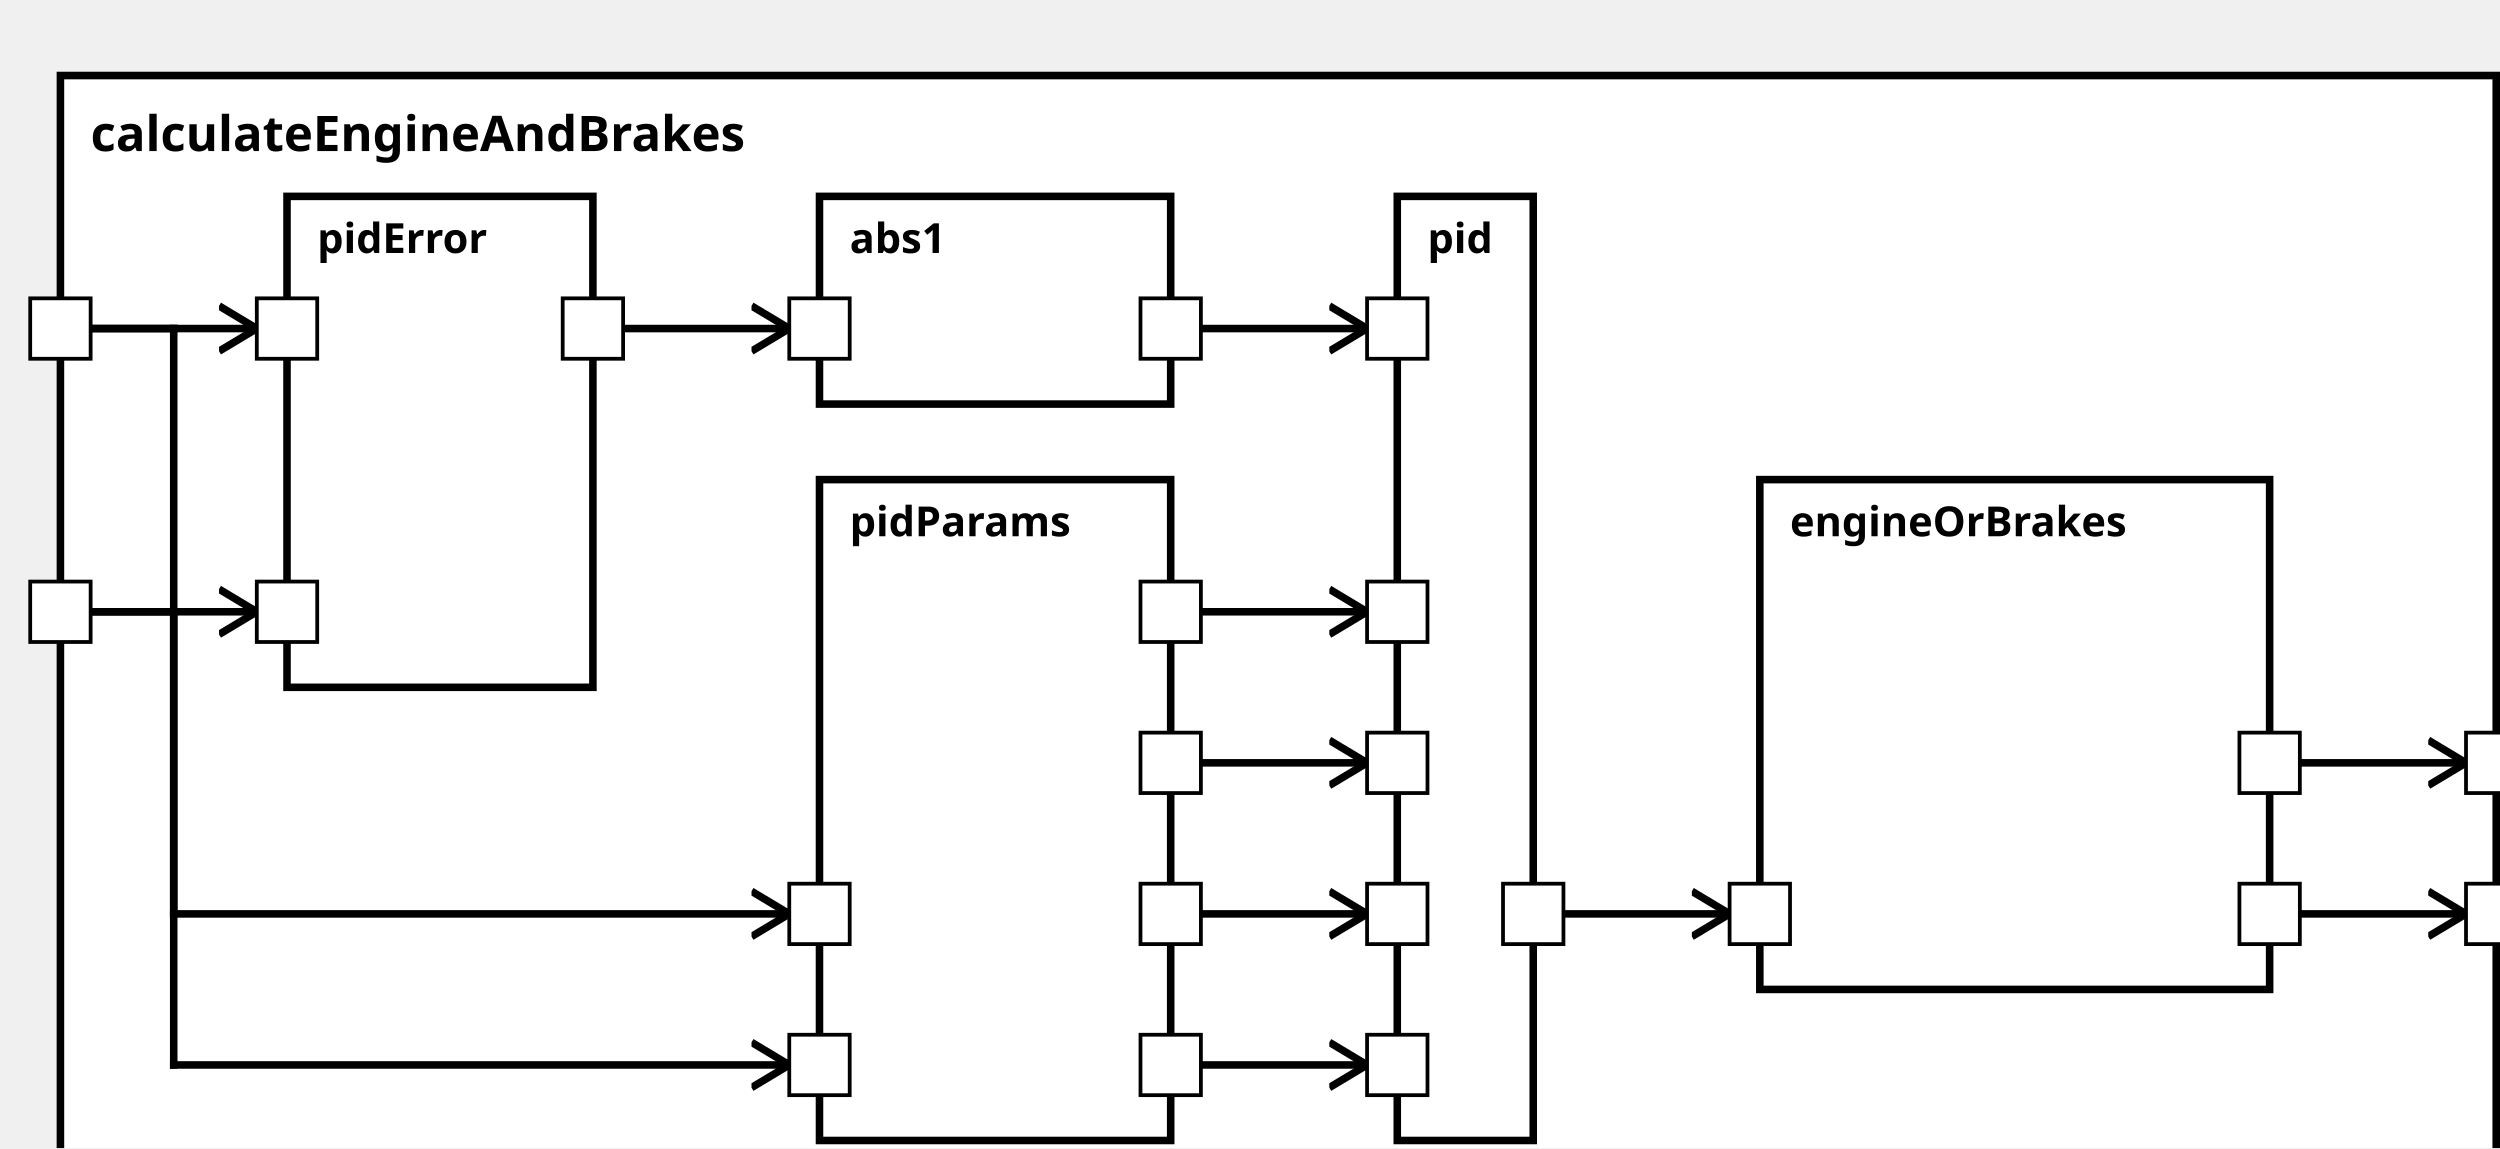
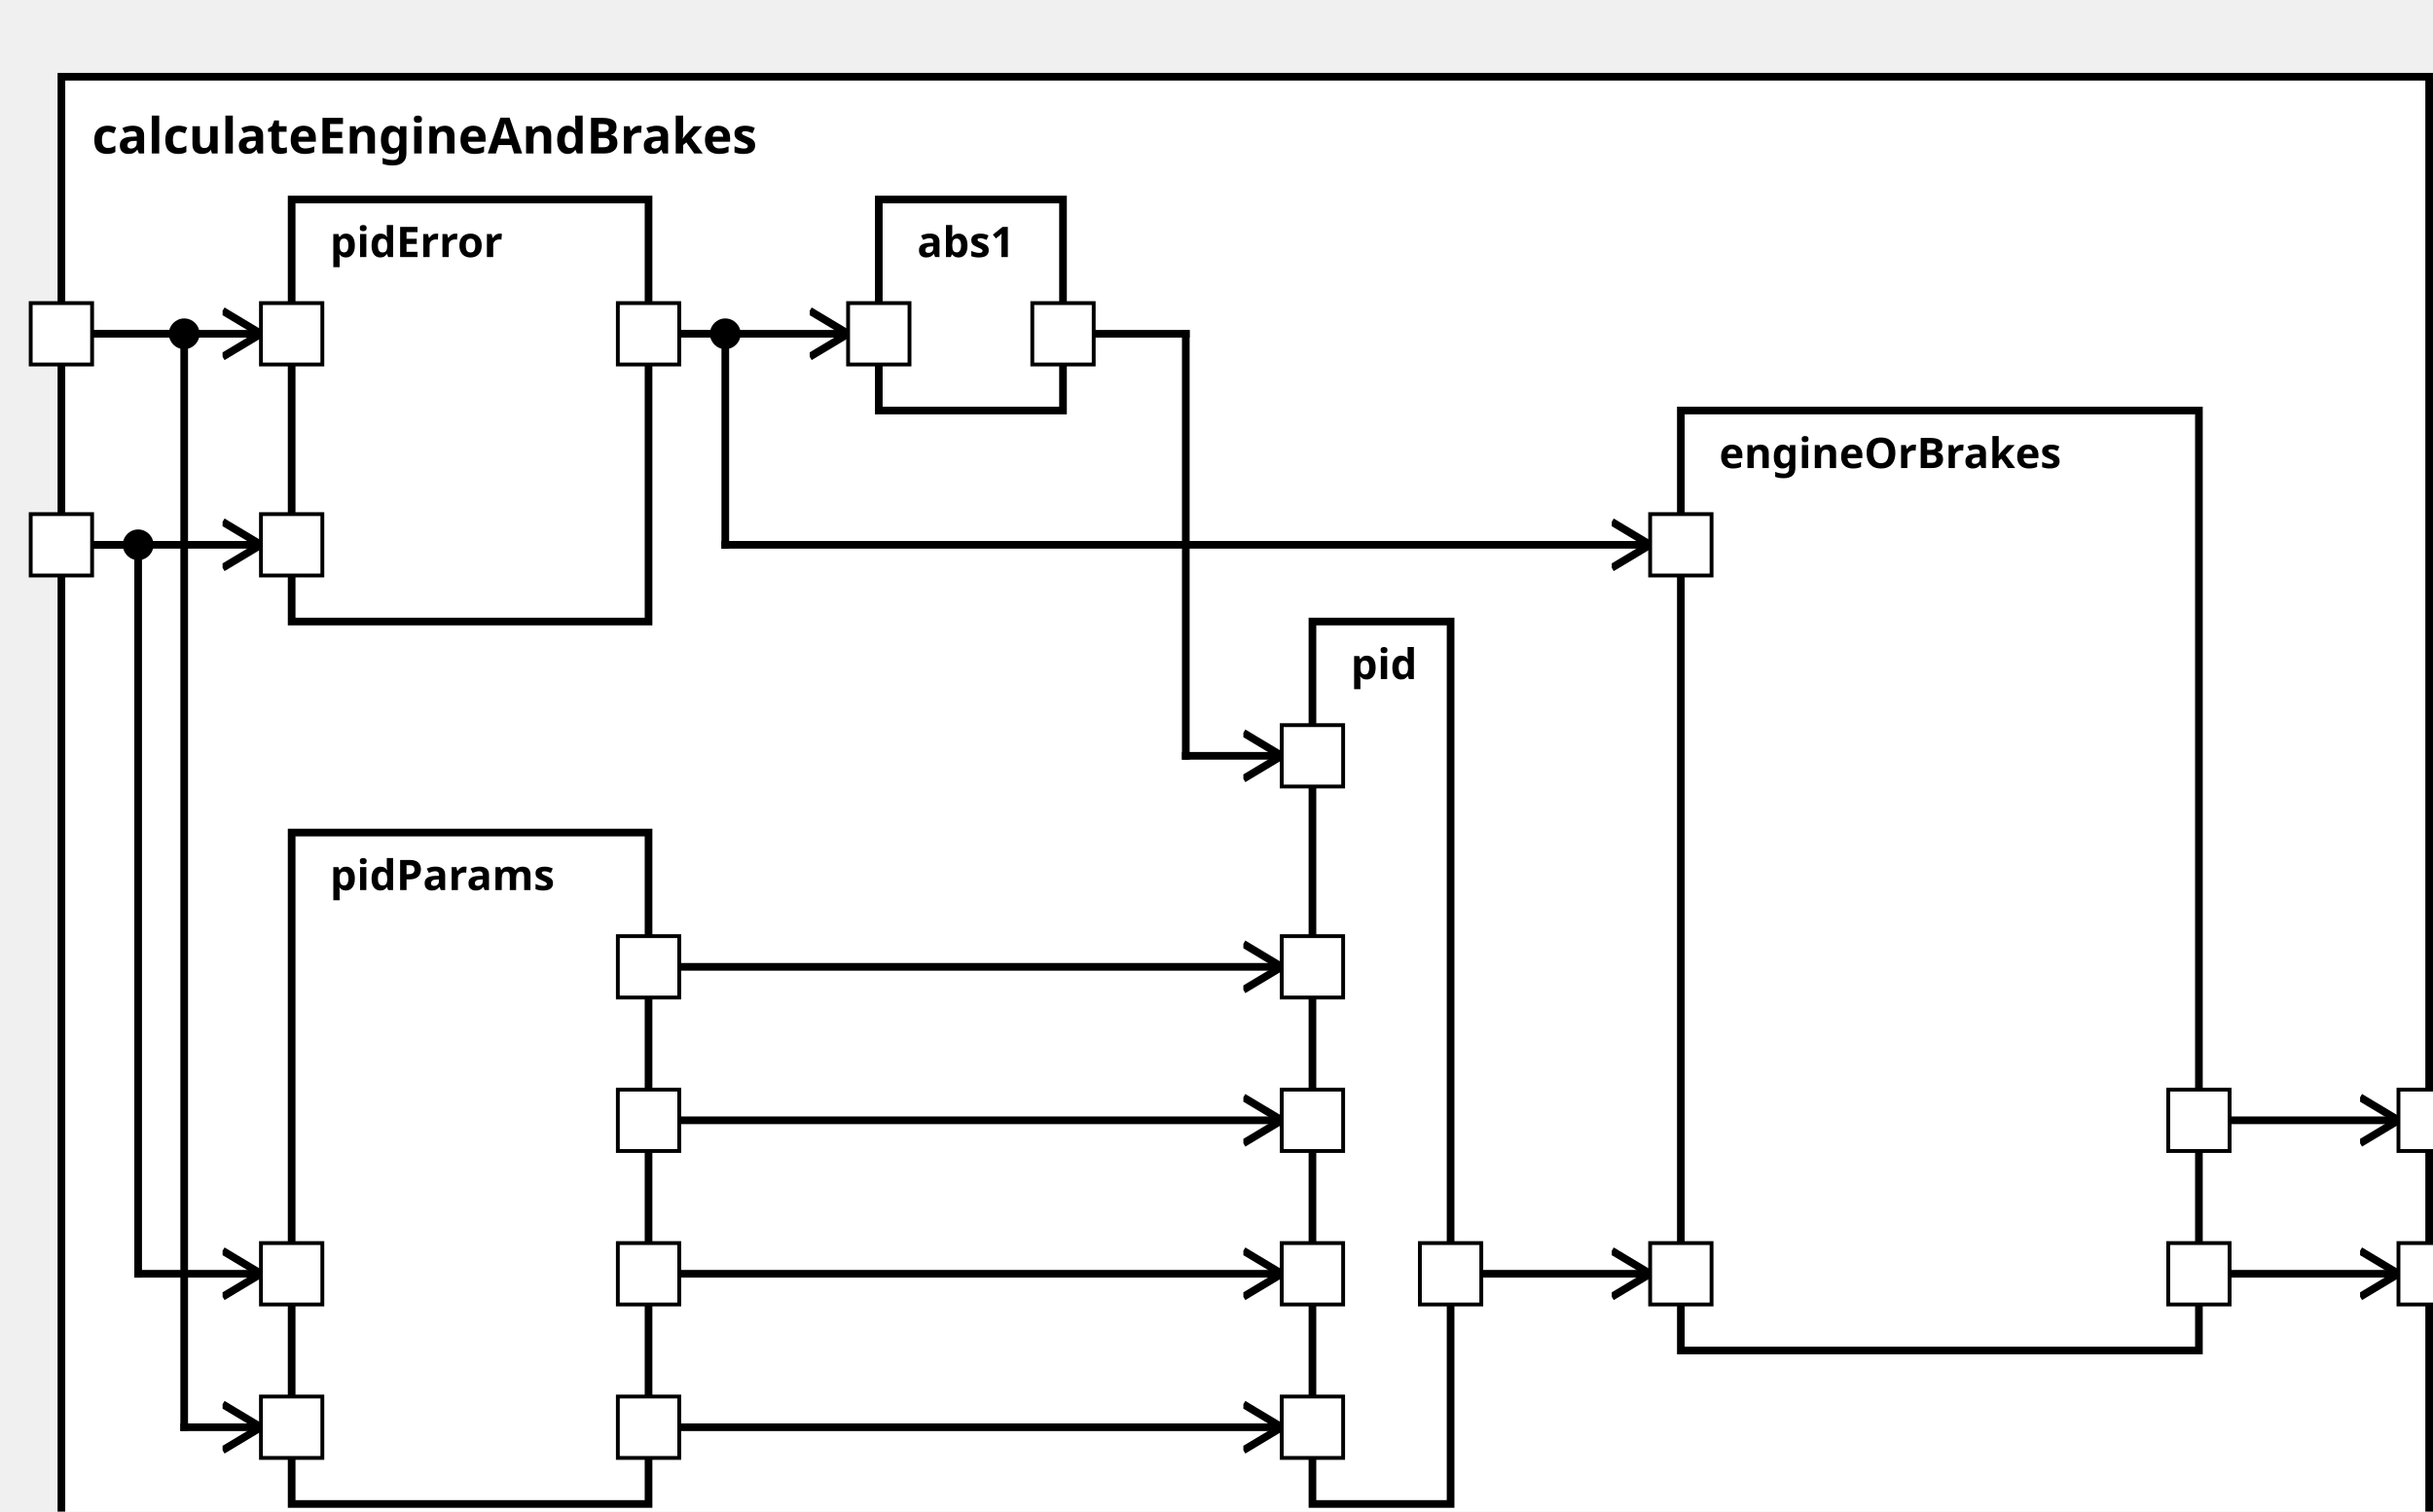
<svg xmlns="http://www.w3.org/2000/svg" xmlns:xlink="http://www.w3.org/1999/xlink" width="100%" height="100%" version="1.1">
  <svg version="1.1">
    <g transform="translate(16 20)">
-       <rect id="80" width="645" height="302" style="fill:white;stroke:black;stroke-width:2;fill-opacity:1.0;stroke-opacity:1.0" />
+       <rect id="60" width="617" height="392" style="fill:white;stroke:black;stroke-width:2;fill-opacity:1.0;stroke-opacity:1.0" />
      <text x="8" y="20" style="font-weight: bold" font-family="Verdana" font-size="13" fill="black">
            calculateEngineAndBrakes
    </text>
    </g>
  </svg>
-   <g transform="translate(217 127)">
-     <rect data-name="autopilot.motion.calculateEngineAndBrakes.pidParams" id="84" width="93" height="175" style="fill:white;stroke:black;stroke-width:2;fill-opacity:1.0;stroke-opacity:1.0" />
-     <text x="8" y="15" alignment-baseline="middle" style="font-weight: bold" font-family="Verdana" font-size="11" fill="black">
+   <g transform="translate(76 217)">
+     <rect data-name="autopilot.motion.calculateEngineAndBrakes.pidParams" id="63" width="93" height="175" style="fill:white;stroke:black;stroke-width:2;fill-opacity:1.0;stroke-opacity:1.0" />
+     <text x="10" y="15" alignment-baseline="middle" style="font-weight: bold" font-family="Verdana" font-size="11" fill="black">
    pidParams
    </text>
  </g>
  <g transform="translate(76 52)">
-     <rect data-name="autopilot.motion.calculateEngineAndBrakes.pidError" id="82" width="81" height="130" style="fill:white;stroke:black;stroke-width:2;fill-opacity:1.0;stroke-opacity:1.0" />
-     <text x="8" y="15" alignment-baseline="middle" style="font-weight: bold" font-family="Verdana" font-size="11" fill="black">
+     <rect data-name="autopilot.motion.calculateEngineAndBrakes.pidError" id="62" width="93" height="110" style="fill:white;stroke:black;stroke-width:2;fill-opacity:1.0;stroke-opacity:1.0" />
+     <text x="10" y="15" alignment-baseline="middle" style="font-weight: bold" font-family="Verdana" font-size="11" fill="black">
    pidError
    </text>
  </g>
-   <g transform="translate(217 52)">
-     <rect data-name="autopilot.motion.calculateEngineAndBrakes.abs1" id="83" width="93" height="55" style="fill:white;stroke:black;stroke-width:2;fill-opacity:1.0;stroke-opacity:1.0" />
-     <text x="8" y="15" alignment-baseline="middle" style="font-weight: bold" font-family="Verdana" font-size="11" fill="black">
+   <g transform="translate(229 52)">
+     <rect data-name="autopilot.motion.calculateEngineAndBrakes.abs1" id="64" width="48" height="55" style="fill:white;stroke:black;stroke-width:2;fill-opacity:1.0;stroke-opacity:1.0" />
+     <text x="10" y="15" alignment-baseline="middle" style="font-weight: bold" font-family="Verdana" font-size="11" fill="black">
    abs1
    </text>
  </g>
-   <g transform="translate(370 52)">
-     <rect data-name="autopilot.motion.calculateEngineAndBrakes.pid" id="85" width="36" height="250" style="fill:white;stroke:black;stroke-width:2;fill-opacity:1.0;stroke-opacity:1.0" />
-     <text x="8" y="15" alignment-baseline="middle" style="font-weight: bold" font-family="Verdana" font-size="11" fill="black">
+   <g transform="translate(342 162)">
+     <rect data-name="autopilot.motion.calculateEngineAndBrakes.pid" id="65" width="36" height="230" style="fill:white;stroke:black;stroke-width:2;fill-opacity:1.0;stroke-opacity:1.0" />
+     <text x="10" y="15" alignment-baseline="middle" style="font-weight: bold" font-family="Verdana" font-size="11" fill="black">
    pid
    </text>
  </g>
-   <g transform="translate(466 127)">
-     <rect data-name="autopilot.motion.calculateEngineAndBrakes.engineOrBrakes" id="86" width="135" height="135" style="fill:white;stroke:black;stroke-width:2;fill-opacity:1.0;stroke-opacity:1.0" />
-     <text x="8" y="15" alignment-baseline="middle" style="font-weight: bold" font-family="Verdana" font-size="11" fill="black">
+   <g transform="translate(438 107)">
+     <rect data-name="autopilot.motion.calculateEngineAndBrakes.engineOrBrakes" id="66" width="135" height="245" style="fill:white;stroke:black;stroke-width:2;fill-opacity:1.0;stroke-opacity:1.0" />
+     <text x="10" y="15" alignment-baseline="middle" style="font-weight: bold" font-family="Verdana" font-size="11" fill="black">
    engineOrBrakes
    </text>
  </g>
  <defs>
    <marker id="0,0,0" markerWidth="13" markerHeight="13" refX="5" refY="5" orient="auto">
      <polyline points="0,2 5,5 0,8" style="fill:none; stroke:rgb(0,0,0);                     stroke-width:1" />
    </marker>
  </defs>
-   <line stroke-linecap="square" x1="601" y1="242" x2="653" y2="242" style="stroke:rgb(0, 0,0);             stroke-width:2;                 marker-end: url(#0,0,0)             " />
-   <line stroke-linecap="square" x1="601" y1="202" x2="653" y2="202" style="stroke:rgb(0, 0,0);             stroke-width:2;                 marker-end: url(#0,0,0)             " />
-   <line stroke-linecap="square" x1="16" y1="162" x2="46" y2="162" style="stroke:rgb(0, 0,0);             stroke-width:2; " />
-   <line stroke-linecap="square" x1="46" y1="162" x2="46" y2="242" style="stroke:rgb(0, 0,0);             stroke-width:2; " />
-   <line stroke-linecap="square" x1="46" y1="242" x2="209" y2="242" style="stroke:rgb(0, 0,0);             stroke-width:2;                 marker-end: url(#0,0,0)             " />
-   <line stroke-linecap="square" x1="16" y1="87" x2="46" y2="87" style="stroke:rgb(0, 0,0);             stroke-width:2; " />
-   <line stroke-linecap="square" x1="46" y1="87" x2="46" y2="282" style="stroke:rgb(0, 0,0);             stroke-width:2; " />
-   <line stroke-linecap="square" x1="46" y1="282" x2="209" y2="282" style="stroke:rgb(0, 0,0);             stroke-width:2;                 marker-end: url(#0,0,0)             " />
-   <line stroke-linecap="square" x1="16" y1="162" x2="68" y2="162" style="stroke:rgb(0, 0,0);             stroke-width:2;                 marker-end: url(#0,0,0)             " />
-   <line stroke-linecap="square" x1="16" y1="87" x2="68" y2="87" style="stroke:rgb(0, 0,0);             stroke-width:2;                 marker-end: url(#0,0,0)             " />
-   <line stroke-linecap="square" x1="310" y1="242" x2="362" y2="242" style="stroke:rgb(0, 0,0);             stroke-width:2;                 marker-end: url(#0,0,0)             " />
-   <line stroke-linecap="square" x1="310" y1="162" x2="362" y2="162" style="stroke:rgb(0, 0,0);             stroke-width:2;                 marker-end: url(#0,0,0)             " />
-   <line stroke-linecap="square" x1="310" y1="282" x2="362" y2="282" style="stroke:rgb(0, 0,0);             stroke-width:2;                 marker-end: url(#0,0,0)             " />
-   <line stroke-linecap="square" x1="310" y1="202" x2="362" y2="202" style="stroke:rgb(0, 0,0);             stroke-width:2;                 marker-end: url(#0,0,0)             " />
-   <line stroke-linecap="square" x1="157" y1="87" x2="209" y2="87" style="stroke:rgb(0, 0,0);             stroke-width:2;                 marker-end: url(#0,0,0)             " />
-   <line stroke-linecap="square" x1="310" y1="87" x2="362" y2="87" style="stroke:rgb(0, 0,0);             stroke-width:2;                 marker-end: url(#0,0,0)             " />
-   <line stroke-linecap="square" x1="406" y1="242" x2="458" y2="242" style="stroke:rgb(0, 0,0);             stroke-width:2;                 marker-end: url(#0,0,0)             " />
+   <line stroke-linecap="square" x1="581" y1="332" x2="625" y2="332" style="stroke:rgb(0, 0,0);             stroke-width:2;                 marker-end: url(#0,0,0)             " />
+   <line stroke-linecap="square" x1="581" y1="292" x2="625" y2="292" style="stroke:rgb(0, 0,0);             stroke-width:2;                 marker-end: url(#0,0,0)             " />
+   <line stroke-linecap="square" x1="24" y1="142" x2="36" y2="142" style="stroke:rgb(0, 0,0);             stroke-width:2; " />
+   <line stroke-linecap="square" x1="36" y1="142" x2="36" y2="332" style="stroke:rgb(0, 0,0);             stroke-width:2; " />
+   <circle cx="36" cy="142" r="4" fill="black" />
+   <line stroke-linecap="square" x1="36" y1="332" x2="68" y2="332" style="stroke:rgb(0, 0,0);             stroke-width:2;                 marker-end: url(#0,0,0)             " />
+   <line stroke-linecap="square" x1="24" y1="87" x2="48" y2="87" style="stroke:rgb(0, 0,0);             stroke-width:2; " />
+   <line stroke-linecap="square" x1="48" y1="87" x2="48" y2="372" style="stroke:rgb(0, 0,0);             stroke-width:2; " />
+   <circle cx="48" cy="87" r="4" fill="black" />
+   <line stroke-linecap="square" x1="48" y1="372" x2="68" y2="372" style="stroke:rgb(0, 0,0);             stroke-width:2;                 marker-end: url(#0,0,0)             " />
+   <line stroke-linecap="square" x1="24" y1="142" x2="68" y2="142" style="stroke:rgb(0, 0,0);             stroke-width:2;                 marker-end: url(#0,0,0)             " />
+   <line stroke-linecap="square" x1="24" y1="87" x2="68" y2="87" style="stroke:rgb(0, 0,0);             stroke-width:2;                 marker-end: url(#0,0,0)             " />
+   <line stroke-linecap="square" x1="177" y1="332" x2="334" y2="332" style="stroke:rgb(0, 0,0);             stroke-width:2;                 marker-end: url(#0,0,0)             " />
+   <line stroke-linecap="square" x1="177" y1="372" x2="334" y2="372" style="stroke:rgb(0, 0,0);             stroke-width:2;                 marker-end: url(#0,0,0)             " />
+   <line stroke-linecap="square" x1="177" y1="252" x2="334" y2="252" style="stroke:rgb(0, 0,0);             stroke-width:2;                 marker-end: url(#0,0,0)             " />
+   <line stroke-linecap="square" x1="177" y1="292" x2="334" y2="292" style="stroke:rgb(0, 0,0);             stroke-width:2;                 marker-end: url(#0,0,0)             " />
+   <line stroke-linecap="square" x1="177" y1="87" x2="221" y2="87" style="stroke:rgb(0, 0,0);             stroke-width:2;                 marker-end: url(#0,0,0)             " />
+   <line stroke-linecap="square" x1="285" y1="87" x2="309" y2="87" style="stroke:rgb(0, 0,0);             stroke-width:2; " />
+   <line stroke-linecap="square" x1="309" y1="87" x2="309" y2="197" style="stroke:rgb(0, 0,0);             stroke-width:2; " />
+   <line stroke-linecap="square" x1="309" y1="197" x2="334" y2="197" style="stroke:rgb(0, 0,0);             stroke-width:2;                 marker-end: url(#0,0,0)             " />
+   <line stroke-linecap="square" x1="177" y1="87" x2="189" y2="87" style="stroke:rgb(0, 0,0);             stroke-width:2; " />
+   <line stroke-linecap="square" x1="189" y1="87" x2="189" y2="142" style="stroke:rgb(0, 0,0);             stroke-width:2; " />
+   <circle cx="189" cy="87" r="4" fill="black" />
+   <line stroke-linecap="square" x1="189" y1="142" x2="430" y2="142" style="stroke:rgb(0, 0,0);             stroke-width:2;                 marker-end: url(#0,0,0)             " />
+   <line stroke-linecap="square" x1="386" y1="332" x2="430" y2="332" style="stroke:rgb(0, 0,0);             stroke-width:2;                 marker-end: url(#0,0,0)             " />
  <defs>
    <rect id="port" x="0" y="0" width="16" height="16" style="fill:white;stroke:rgb(0,0,0);stroke-width:1;fill-opacity:1.0;stroke-opacity:1.0" />
  </defs>
-   <use x="8" y="154" xlink:href="#port" />
-   <text text-anchor="end" alignment-baseline="middle" x="4" y="164" transform="rotate(0,4,164)" style="font-weight: regular" font-family="Verdana" font-size="9" fill="black">
+   <use x="8" y="134" xlink:href="#port" />
+   <text text-anchor="end" alignment-baseline="middle" x="4" y="144" transform="rotate(0,4,144)" style="font-weight: regular" font-family="Verdana" font-size="9" fill="black">

</text>
  <use x="8" y="79" xlink:href="#port" />
  <text text-anchor="end" alignment-baseline="middle" x="4" y="89" transform="rotate(0,4,89)" style="font-weight: regular" font-family="Verdana" font-size="9" fill="black">

</text>
-   <use x="653" y="234" xlink:href="#port" />
-   <text text-anchor="start" alignment-baseline="middle" x="673" y="244" transform="rotate(0,673,244)" style="font-weight: regular" font-family="Verdana" font-size="9" fill="black">
+   <use x="625" y="324" xlink:href="#port" />
+   <text text-anchor="start" alignment-baseline="middle" x="645" y="334" transform="rotate(0,645,334)" style="font-weight: regular" font-family="Verdana" font-size="9" fill="black">

</text>
-   <use x="653" y="194" xlink:href="#port" />
-   <text text-anchor="start" alignment-baseline="middle" x="673" y="204" transform="rotate(0,673,204)" style="font-weight: regular" font-family="Verdana" font-size="9" fill="black">
+   <use x="625" y="284" xlink:href="#port" />
+   <text text-anchor="start" alignment-baseline="middle" x="645" y="294" transform="rotate(0,645,294)" style="font-weight: regular" font-family="Verdana" font-size="9" fill="black">

</text>
-   <use x="209" y="234" xlink:href="#port" />
-   <text text-anchor="start" alignment-baseline="middle" x="228" y="244" transform="rotate(0,228,244)" style="font-weight: regular" font-family="Verdana" font-size="9" fill="black">
+   <use x="68" y="324" xlink:href="#port" />
+   <text text-anchor="start" alignment-baseline="middle" x="87" y="334" transform="rotate(0,87,334)" style="font-weight: regular" font-family="Verdana" font-size="9" fill="black">

</text>
-   <use x="209" y="274" xlink:href="#port" />
-   <text text-anchor="start" alignment-baseline="middle" x="228" y="284" transform="rotate(0,228,284)" style="font-weight: regular" font-family="Verdana" font-size="9" fill="black">
+   <use x="68" y="364" xlink:href="#port" />
+   <text text-anchor="start" alignment-baseline="middle" x="87" y="374" transform="rotate(0,87,374)" style="font-weight: regular" font-family="Verdana" font-size="9" fill="black">

</text>
-   <use x="302" y="234" xlink:href="#port" />
-   <text text-anchor="end" alignment-baseline="middle" x="299" y="244" transform="rotate(0,299,244)" style="font-weight: regular" font-family="Verdana" font-size="9" fill="black">
+   <use x="161" y="324" xlink:href="#port" />
+   <text text-anchor="end" alignment-baseline="middle" x="158" y="334" transform="rotate(0,158,334)" style="font-weight: regular" font-family="Verdana" font-size="9" fill="black">

</text>
-   <use x="302" y="154" xlink:href="#port" />
-   <text text-anchor="end" alignment-baseline="middle" x="299" y="164" transform="rotate(0,299,164)" style="font-weight: regular" font-family="Verdana" font-size="9" fill="black">
+   <use x="161" y="364" xlink:href="#port" />
+   <text text-anchor="end" alignment-baseline="middle" x="158" y="374" transform="rotate(0,158,374)" style="font-weight: regular" font-family="Verdana" font-size="9" fill="black">

</text>
-   <use x="302" y="274" xlink:href="#port" />
-   <text text-anchor="end" alignment-baseline="middle" x="299" y="284" transform="rotate(0,299,284)" style="font-weight: regular" font-family="Verdana" font-size="9" fill="black">
+   <use x="161" y="244" xlink:href="#port" />
+   <text text-anchor="end" alignment-baseline="middle" x="158" y="254" transform="rotate(0,158,254)" style="font-weight: regular" font-family="Verdana" font-size="9" fill="black">

</text>
-   <use x="302" y="194" xlink:href="#port" />
-   <text text-anchor="end" alignment-baseline="middle" x="299" y="204" transform="rotate(0,299,204)" style="font-weight: regular" font-family="Verdana" font-size="9" fill="black">
+   <use x="161" y="284" xlink:href="#port" />
+   <text text-anchor="end" alignment-baseline="middle" x="158" y="294" transform="rotate(0,158,294)" style="font-weight: regular" font-family="Verdana" font-size="9" fill="black">

</text>
-   <use x="68" y="154" xlink:href="#port" />
-   <text text-anchor="start" alignment-baseline="middle" x="87" y="164" transform="rotate(0,87,164)" style="font-weight: regular" font-family="Verdana" font-size="9" fill="black">
+   <use x="68" y="134" xlink:href="#port" />
+   <text text-anchor="start" alignment-baseline="middle" x="87" y="144" transform="rotate(0,87,144)" style="font-weight: regular" font-family="Verdana" font-size="9" fill="black">

</text>
  <use x="68" y="79" xlink:href="#port" />
  <text text-anchor="start" alignment-baseline="middle" x="87" y="89" transform="rotate(0,87,89)" style="font-weight: regular" font-family="Verdana" font-size="9" fill="black">

</text>
-   <use x="149" y="79" xlink:href="#port" />
-   <text text-anchor="end" alignment-baseline="middle" x="146" y="89" transform="rotate(0,146,89)" style="font-weight: regular" font-family="Verdana" font-size="9" fill="black">
+   <use x="161" y="79" xlink:href="#port" />
+   <text text-anchor="end" alignment-baseline="middle" x="158" y="89" transform="rotate(0,158,89)" style="font-weight: regular" font-family="Verdana" font-size="9" fill="black">

</text>
-   <use x="209" y="79" xlink:href="#port" />
-   <text text-anchor="start" alignment-baseline="middle" x="228" y="89" transform="rotate(0,228,89)" style="font-weight: regular" font-family="Verdana" font-size="9" fill="black">
+   <use x="221" y="79" xlink:href="#port" />
+   <text text-anchor="start" alignment-baseline="middle" x="240" y="89" transform="rotate(0,240,89)" style="font-weight: regular" font-family="Verdana" font-size="9" fill="black">

</text>
-   <use x="302" y="79" xlink:href="#port" />
-   <text text-anchor="end" alignment-baseline="middle" x="299" y="89" transform="rotate(0,299,89)" style="font-weight: regular" font-family="Verdana" font-size="9" fill="black">
+   <use x="269" y="79" xlink:href="#port" />
+   <text text-anchor="end" alignment-baseline="middle" x="266" y="89" transform="rotate(0,266,89)" style="font-weight: regular" font-family="Verdana" font-size="9" fill="black">

</text>
-   <use x="362" y="234" xlink:href="#port" />
-   <text text-anchor="start" alignment-baseline="middle" x="381" y="244" transform="rotate(0,381,244)" style="font-weight: regular" font-family="Verdana" font-size="9" fill="black">
+   <use x="334" y="324" xlink:href="#port" />
+   <text text-anchor="start" alignment-baseline="middle" x="353" y="334" transform="rotate(0,353,334)" style="font-weight: regular" font-family="Verdana" font-size="9" fill="black">

</text>
-   <use x="362" y="154" xlink:href="#port" />
-   <text text-anchor="start" alignment-baseline="middle" x="381" y="164" transform="rotate(0,381,164)" style="font-weight: regular" font-family="Verdana" font-size="9" fill="black">
+   <use x="334" y="364" xlink:href="#port" />
+   <text text-anchor="start" alignment-baseline="middle" x="353" y="374" transform="rotate(0,353,374)" style="font-weight: regular" font-family="Verdana" font-size="9" fill="black">

</text>
-   <use x="362" y="274" xlink:href="#port" />
-   <text text-anchor="start" alignment-baseline="middle" x="381" y="284" transform="rotate(0,381,284)" style="font-weight: regular" font-family="Verdana" font-size="9" fill="black">
+   <use x="334" y="244" xlink:href="#port" />
+   <text text-anchor="start" alignment-baseline="middle" x="353" y="254" transform="rotate(0,353,254)" style="font-weight: regular" font-family="Verdana" font-size="9" fill="black">

</text>
-   <use x="362" y="194" xlink:href="#port" />
-   <text text-anchor="start" alignment-baseline="middle" x="381" y="204" transform="rotate(0,381,204)" style="font-weight: regular" font-family="Verdana" font-size="9" fill="black">
+   <use x="334" y="284" xlink:href="#port" />
+   <text text-anchor="start" alignment-baseline="middle" x="353" y="294" transform="rotate(0,353,294)" style="font-weight: regular" font-family="Verdana" font-size="9" fill="black">

</text>
-   <use x="362" y="79" xlink:href="#port" />
-   <text text-anchor="start" alignment-baseline="middle" x="381" y="89" transform="rotate(0,381,89)" style="font-weight: regular" font-family="Verdana" font-size="9" fill="black">
+   <use x="334" y="189" xlink:href="#port" />
+   <text text-anchor="start" alignment-baseline="middle" x="353" y="199" transform="rotate(0,353,199)" style="font-weight: regular" font-family="Verdana" font-size="9" fill="black">

</text>
-   <use x="398" y="234" xlink:href="#port" />
-   <text text-anchor="end" alignment-baseline="middle" x="395" y="244" transform="rotate(0,395,244)" style="font-weight: regular" font-family="Verdana" font-size="9" fill="black">
+   <use x="370" y="324" xlink:href="#port" />
+   <text text-anchor="end" alignment-baseline="middle" x="367" y="334" transform="rotate(0,367,334)" style="font-weight: regular" font-family="Verdana" font-size="9" fill="black">

</text>
-   <use x="458" y="234" xlink:href="#port" />
-   <text text-anchor="start" alignment-baseline="middle" x="477" y="244" transform="rotate(0,477,244)" style="font-weight: regular" font-family="Verdana" font-size="9" fill="black">
+   <use x="430" y="134" xlink:href="#port" />
+   <text text-anchor="start" alignment-baseline="middle" x="449" y="144" transform="rotate(0,449,144)" style="font-weight: regular" font-family="Verdana" font-size="9" fill="black">

</text>
-   <use x="593" y="234" xlink:href="#port" />
-   <text text-anchor="end" alignment-baseline="middle" x="590" y="244" transform="rotate(0,590,244)" style="font-weight: regular" font-family="Verdana" font-size="9" fill="black">
+   <use x="430" y="324" xlink:href="#port" />
+   <text text-anchor="start" alignment-baseline="middle" x="449" y="334" transform="rotate(0,449,334)" style="font-weight: regular" font-family="Verdana" font-size="9" fill="black">

</text>
-   <use x="593" y="194" xlink:href="#port" />
-   <text text-anchor="end" alignment-baseline="middle" x="590" y="204" transform="rotate(0,590,204)" style="font-weight: regular" font-family="Verdana" font-size="9" fill="black">
+   <use x="565" y="324" xlink:href="#port" />
+   <text text-anchor="end" alignment-baseline="middle" x="562" y="334" transform="rotate(0,562,334)" style="font-weight: regular" font-family="Verdana" font-size="9" fill="black">
+ 
+ </text>
+   <use x="565" y="284" xlink:href="#port" />
+   <text text-anchor="end" alignment-baseline="middle" x="562" y="294" transform="rotate(0,562,294)" style="font-weight: regular" font-family="Verdana" font-size="9" fill="black">

</text>
</svg>
